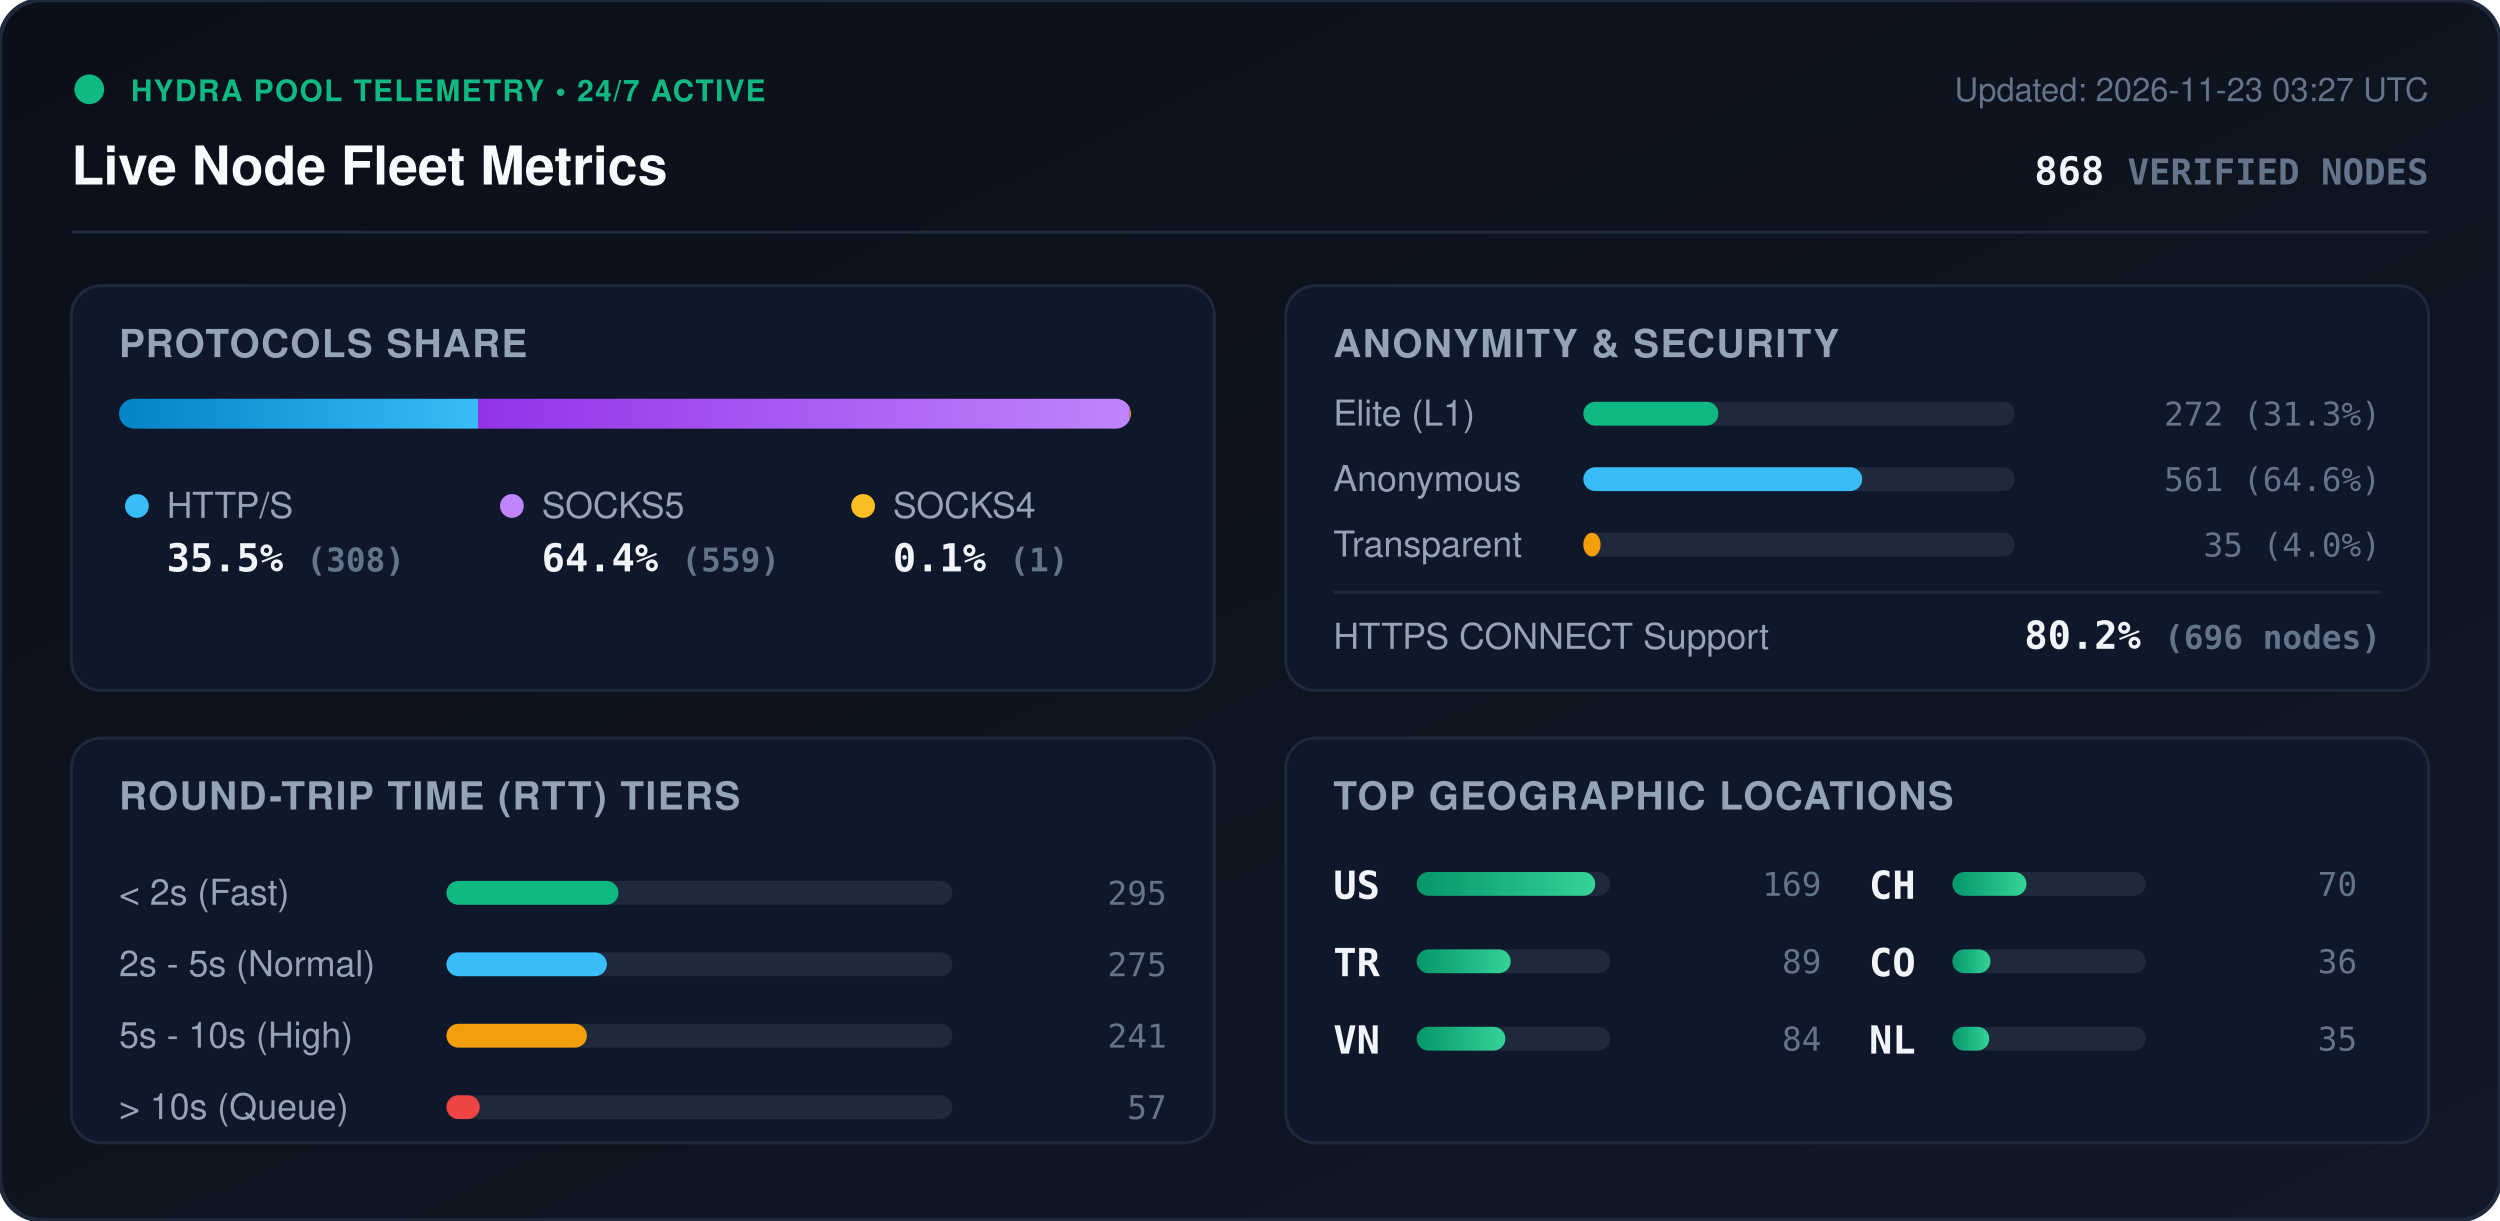
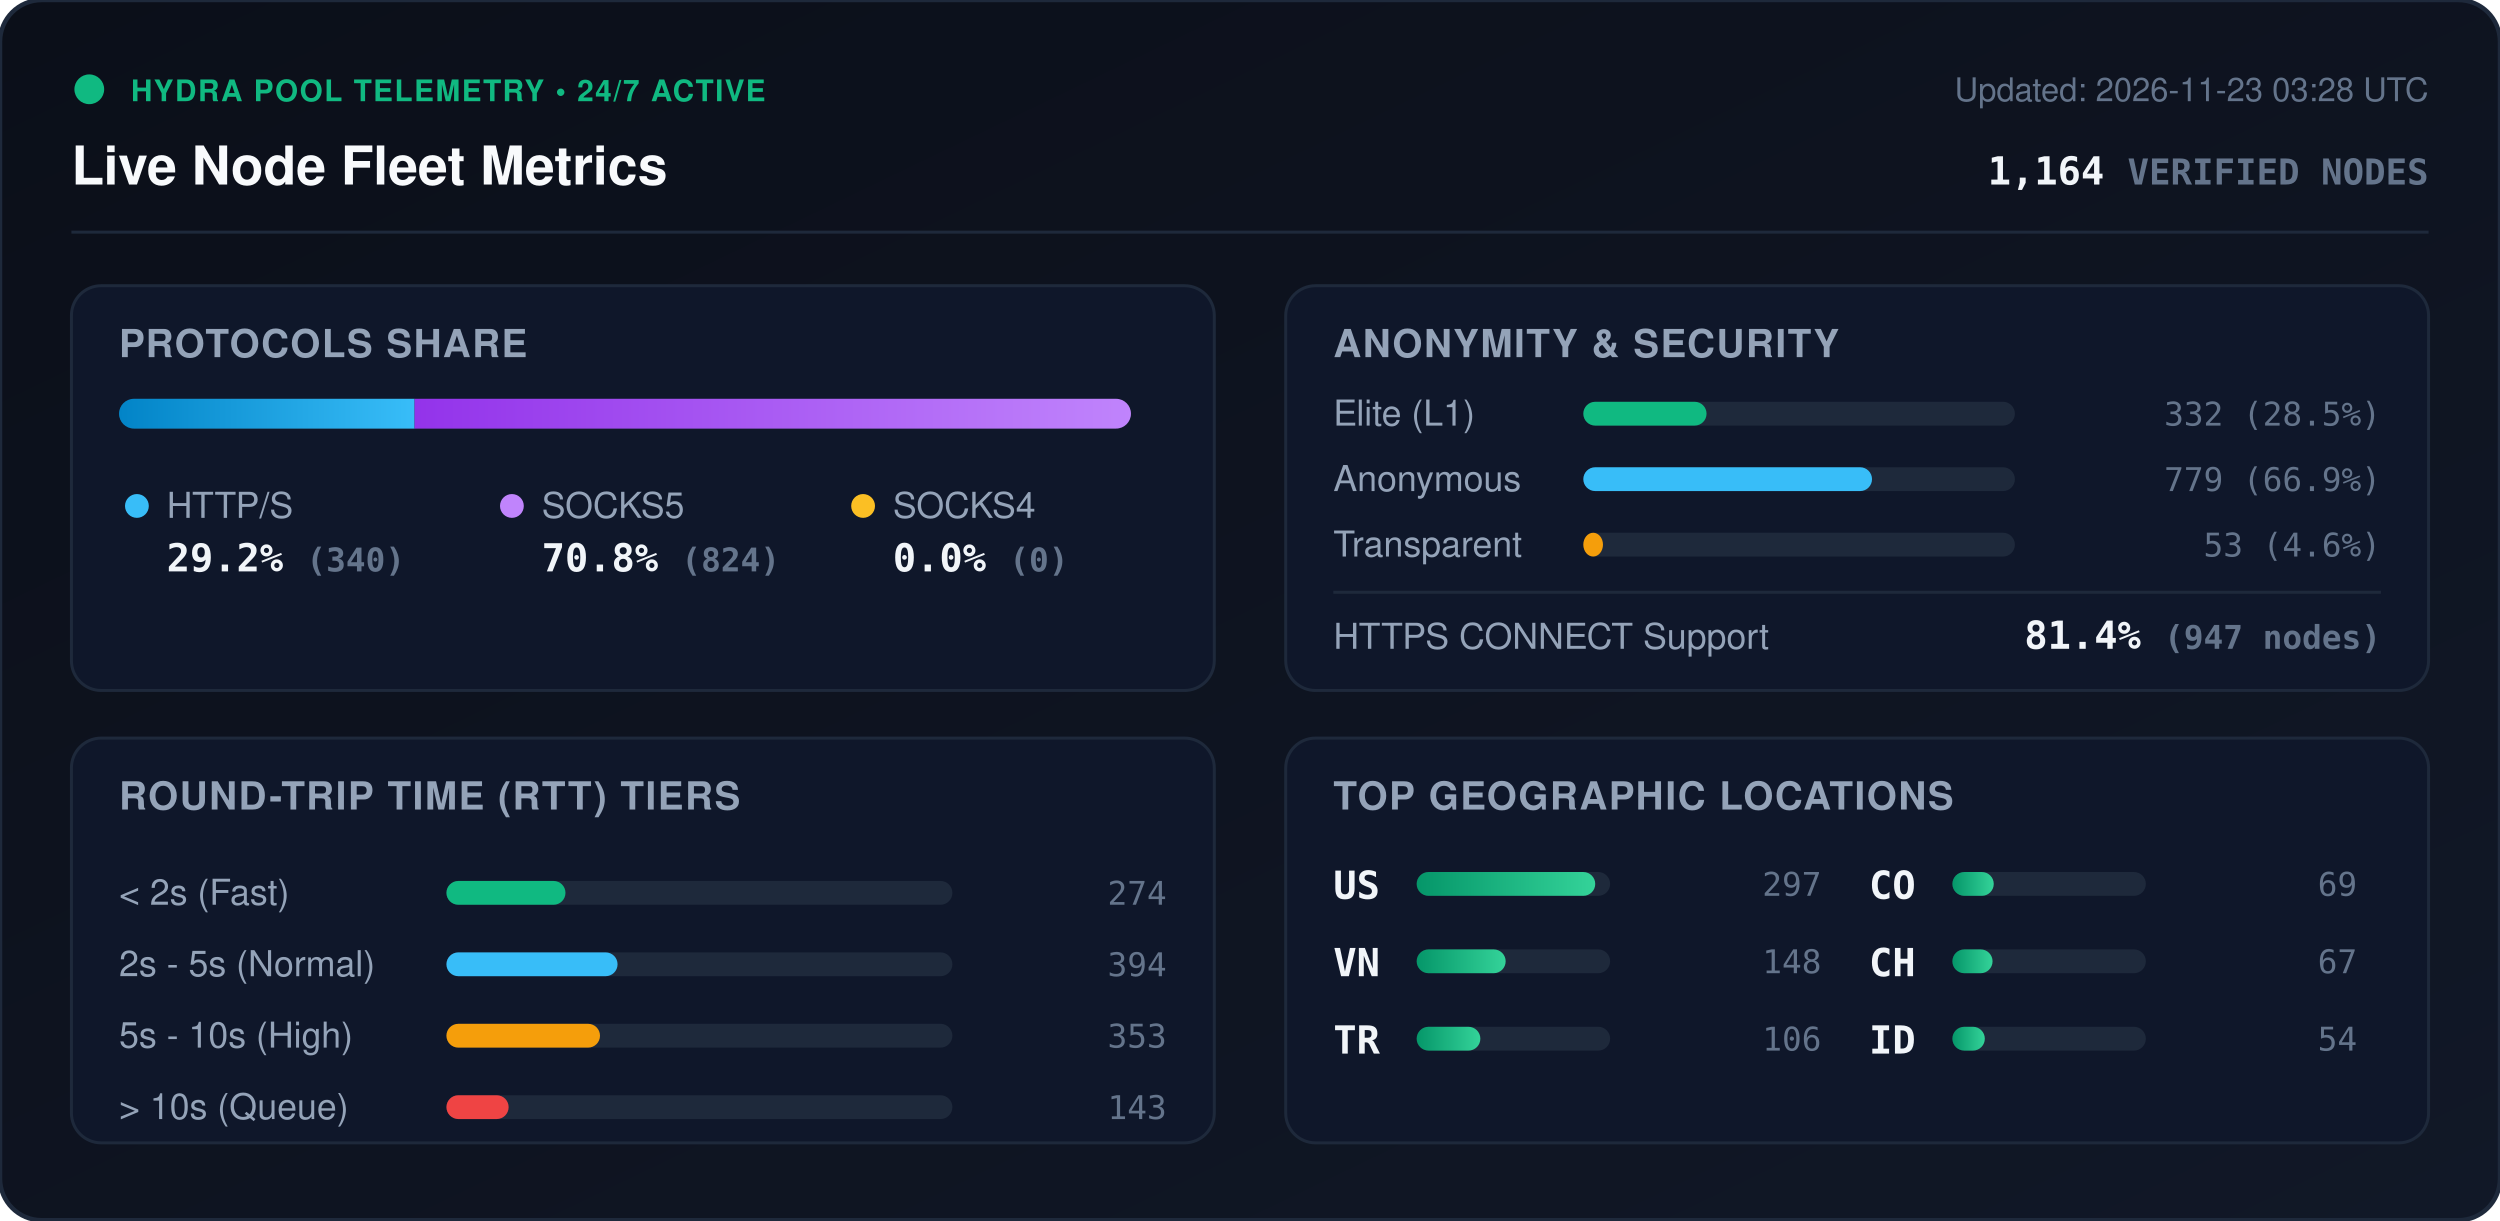
<svg xmlns="http://www.w3.org/2000/svg" viewBox="0 0 840 410" width="840" height="410" style="max-width: 100%; height: auto;">
  <defs>
    <linearGradient id="bg" x1="0%" y1="0%" x2="100%" y2="100%">
      <stop offset="0%" stop-color="#0b0f19" />
      <stop offset="100%" stop-color="#111827" />
    </linearGradient>
    <linearGradient id="bar-http" x1="0%" y1="0%" x2="100%" y2="0%">
      <stop offset="0%" stop-color="#0284c7" />
      <stop offset="100%" stop-color="#38bdf8" />
    </linearGradient>
    <linearGradient id="bar-socks5" x1="0%" y1="0%" x2="100%" y2="0%">
      <stop offset="0%" stop-color="#9333ea" />
      <stop offset="100%" stop-color="#c084fc" />
    </linearGradient>
    <linearGradient id="bar-socks4" x1="0%" y1="0%" x2="100%" y2="0%">
      <stop offset="0%" stop-color="#d97706" />
      <stop offset="100%" stop-color="#fbbf24" />
    </linearGradient>
    <linearGradient id="bar-green" x1="0%" y1="0%" x2="100%" y2="0%">
      <stop offset="0%" stop-color="#059669" />
      <stop offset="100%" stop-color="#34d399" />
    </linearGradient>
    <clipPath id="prog-track-clip">
      <rect width="340.0" height="10" rx="5" />
    </clipPath>
    <style>
      .title { font: 700 18px -apple-system, BlinkMacSystemFont, 'Segoe UI', Helvetica, Arial, sans-serif; fill: #f8fafc; }
      .sub { font: 500 11px -apple-system, BlinkMacSystemFont, 'Segoe UI', Helvetica, Arial, sans-serif; fill: #64748b; }
      .section-hdr { font: 600 13px -apple-system, BlinkMacSystemFont, 'Segoe UI', Helvetica, Arial, sans-serif; fill: #94a3b8; letter-spacing: 0.5px; }
      .metric-val { font: 700 13px -apple-system, BlinkMacSystemFont, 'Segoe UI', Helvetica, Arial, sans-serif; fill: #f1f5f9; }
      .metric-lbl { font: 500 12px -apple-system, BlinkMacSystemFont, 'Segoe UI', Helvetica, Arial, sans-serif; fill: #94a3b8; }
      .badge-txt { font: 700 10px -apple-system, BlinkMacSystemFont, 'Segoe UI', Helvetica, Arial, sans-serif; fill: #10b981; letter-spacing: 0.5px; }
      .mono { font-family: ui-monospace, SFMono-Regular, Menlo, Monaco, Consolas, monospace; }
      .pulse { animation: beacon 2s infinite ease-in-out; }
      @keyframes beacon { 0%, 100% { opacity: 1; } 50% { opacity: 0.35; } }
    </style>
  </defs>
  <rect width="840" height="410" rx="14" fill="url(#bg)" stroke="#1e293b" stroke-width="1.5" />
  <g transform="translate(24, 24)">
    <circle cx="6" cy="6" r="5" fill="#10b981" class="pulse" />
    <text x="20" y="10" class="badge-txt">HYDRA POOL TELEMETRY • 24/7 ACTIVE</text>
    <text x="0" y="38" class="title">Live Node Fleet Metrics</text>
-     <text x="792" y="10" text-anchor="end" class="sub">Updated: 2026-11-23 03:27 UTC</text>
-     <text x="792" y="38" text-anchor="end" class="metric-val mono" fill="#38bdf8">868 <tspan font-size="12" fill="#64748b">VERIFIED NODES</tspan>
+     <text x="792" y="10" text-anchor="end" class="sub">Updated: 2026-11-23 03:28 UTC</text>
+     <text x="792" y="38" text-anchor="end" class="metric-val mono" fill="#38bdf8">1,164 <tspan font-size="12" fill="#64748b">VERIFIED NODES</tspan>
    </text>
  </g>
  <line x1="24" y1="78" x2="816" y2="78" stroke="#1e293b" stroke-width="1" />
  <g transform="translate(24, 96)">
    <rect width="384" height="136" rx="10" fill="#0f172a" stroke="#1e293b" />
    <text x="16" y="24" class="section-hdr">PROTOCOLS SHARE</text>
    <g transform="translate(16, 38)">
      <rect width="340.0" height="10" rx="5" fill="#1e293b" />
      <g clip-path="url(#prog-track-clip)">
-         <rect x="0" width="120.6" height="10" fill="url(#bar-http)" />
-         <rect x="120.6" width="219.0" height="10" fill="url(#bar-socks5)" />
-         <rect x="339.6" width="0.4" height="10" fill="url(#bar-socks4)" />
+         <rect x="0" width="99.3" height="10" fill="url(#bar-http)" />
+         <rect x="99.3" width="240.7" height="10" fill="url(#bar-socks5)" />
+         <rect x="340.0" width="0.0" height="10" fill="url(#bar-socks4)" />
      </g>
    </g>
    <g transform="translate(16, 68)">
      <circle cx="6" cy="6" r="4" fill="#38bdf8" />
      <text x="16" y="10" class="metric-lbl">HTTP/S</text>
-       <text x="16" y="28" class="metric-val mono">35.5% <tspan font-size="11" fill="#64748b">(308)</tspan>
+       <text x="16" y="28" class="metric-val mono">29.2% <tspan font-size="11" fill="#64748b">(340)</tspan>
      </text>
      <circle cx="132" cy="6" r="4" fill="#c084fc" />
      <text x="142" y="10" class="metric-lbl">SOCKS5</text>
-       <text x="142" y="28" class="metric-val mono">64.4% <tspan font-size="11" fill="#64748b">(559)</tspan>
+       <text x="142" y="28" class="metric-val mono">70.8% <tspan font-size="11" fill="#64748b">(824)</tspan>
      </text>
      <circle cx="250" cy="6" r="4" fill="#fbbf24" />
      <text x="260" y="10" class="metric-lbl">SOCKS4</text>
-       <text x="260" y="28" class="metric-val mono">0.1% <tspan font-size="11" fill="#64748b">(1)</tspan>
+       <text x="260" y="28" class="metric-val mono">0.0% <tspan font-size="11" fill="#64748b">(0)</tspan>
      </text>
    </g>
  </g>
  <g transform="translate(432, 96)">
    <rect width="384" height="136" rx="10" fill="#0f172a" stroke="#1e293b" />
    <text x="16" y="24" class="section-hdr">ANONYMITY &amp; SECURITY</text>
    <text x="16" y="47" class="metric-lbl">Elite (L1)</text>
    <rect x="100" y="39" width="145.0" height="8" rx="4" fill="#1e293b" />
-     <rect x="100" y="39" width="45.4" height="8" rx="4" fill="#10b981" />
-     <text x="368" y="47" text-anchor="end" class="mono sub" fill="#e2e8f0">272 (31.3%)</text>
+     <rect x="100" y="39" width="41.4" height="8" rx="4" fill="#10b981" />
+     <text x="368" y="47" text-anchor="end" class="mono sub" fill="#e2e8f0">332 (28.5%)</text>
    <text x="16" y="69" class="metric-lbl">Anonymous</text>
    <rect x="100" y="61" width="145.0" height="8" rx="4" fill="#1e293b" />
-     <rect x="100" y="61" width="93.7" height="8" rx="4" fill="#38bdf8" />
-     <text x="368" y="69" text-anchor="end" class="mono sub" fill="#e2e8f0">561 (64.6%)</text>
+     <rect x="100" y="61" width="97.0" height="8" rx="4" fill="#38bdf8" />
+     <text x="368" y="69" text-anchor="end" class="mono sub" fill="#e2e8f0">779 (66.9%)</text>
    <text x="16" y="91" class="metric-lbl">Transparent</text>
    <rect x="100" y="83" width="145.0" height="8" rx="4" fill="#1e293b" />
-     <rect x="100" y="83" width="5.8" height="8" rx="4" fill="#f59e0b" />
-     <text x="368" y="91" text-anchor="end" class="mono sub" fill="#e2e8f0">35 (4.0%)</text>
+     <rect x="100" y="83" width="6.6" height="8" rx="4" fill="#f59e0b" />
+     <text x="368" y="91" text-anchor="end" class="mono sub" fill="#e2e8f0">53 (4.6%)</text>
    <line x1="16" y1="103" x2="368" y2="103" stroke="#1e293b" stroke-width="1" />
    <text x="16" y="122" class="metric-lbl">HTTPS CONNECT Support</text>
-     <text x="368" y="122" text-anchor="end" class="metric-val mono" fill="#34d399">80.2% <tspan font-size="11" fill="#64748b">(696 nodes)</tspan>
+     <text x="368" y="122" text-anchor="end" class="metric-val mono" fill="#34d399">81.4% <tspan font-size="11" fill="#64748b">(947 nodes)</tspan>
    </text>
  </g>
  <g transform="translate(24, 248)">
    <rect width="384" height="136" rx="10" fill="#0f172a" stroke="#1e293b" />
    <text x="16" y="24" class="section-hdr">ROUND-TRIP TIME (RTT) TIERS</text>
    <g transform="translate(16, 42)">
      <text x="0" y="14" class="metric-lbl">&lt; 2s (Fast)</text>
      <rect x="110" y="6" width="170" height="8" rx="4" fill="#1e293b" />
-       <rect x="110" y="6" width="57.8" height="8" rx="4" fill="#10b981" />
-       <text x="352" y="14" text-anchor="end" class="mono sub">295</text>
+       <rect x="110" y="6" width="40.0" height="8" rx="4" fill="#10b981" />
+       <text x="352" y="14" text-anchor="end" class="mono sub">274</text>
      <text x="0" y="38" class="metric-lbl">2s - 5s (Normal)</text>
      <rect x="110" y="30" width="170" height="8" rx="4" fill="#1e293b" />
-       <rect x="110" y="30" width="53.9" height="8" rx="4" fill="#38bdf8" />
-       <text x="352" y="38" text-anchor="end" class="mono sub">275</text>
+       <rect x="110" y="30" width="57.5" height="8" rx="4" fill="#38bdf8" />
+       <text x="352" y="38" text-anchor="end" class="mono sub">394</text>
      <text x="0" y="62" class="metric-lbl">5s - 10s (High)</text>
      <rect x="110" y="54" width="170" height="8" rx="4" fill="#1e293b" />
-       <rect x="110" y="54" width="47.2" height="8" rx="4" fill="#f59e0b" />
-       <text x="352" y="62" text-anchor="end" class="mono sub">241</text>
+       <rect x="110" y="54" width="51.6" height="8" rx="4" fill="#f59e0b" />
+       <text x="352" y="62" text-anchor="end" class="mono sub">353</text>
      <text x="0" y="86" class="metric-lbl">&gt; 10s (Queue)</text>
      <rect x="110" y="78" width="170" height="8" rx="4" fill="#1e293b" />
-       <rect x="110" y="78" width="11.2" height="8" rx="4" fill="#ef4444" />
-       <text x="352" y="86" text-anchor="end" class="mono sub">57</text>
+       <rect x="110" y="78" width="20.9" height="8" rx="4" fill="#ef4444" />
+       <text x="352" y="86" text-anchor="end" class="mono sub">143</text>
    </g>
  </g>
  <g transform="translate(432, 248)">
    <rect width="384" height="136" rx="10" fill="#0f172a" stroke="#1e293b" />
    <text x="16" y="24" class="section-hdr">TOP GEOGRAPHIC LOCATIONS</text>
    <g transform="translate(16, 42)">
      <g transform="translate(0, 0)">
        <text x="0" y="12" class="mono metric-val" font-size="12">US</text>
        <rect x="28" y="3" width="65" height="8" rx="4" fill="#1e293b" />
        <rect x="28" y="3" width="60.0" height="8" rx="4" fill="url(#bar-green)" />
-         <text x="164" y="11" text-anchor="end" class="mono sub">169</text>
+         <text x="164" y="11" text-anchor="end" class="mono sub">297</text>
      </g>
      <g transform="translate(0, 26)">
+         <text x="0" y="12" class="mono metric-val" font-size="12">VN</text>
+         <rect x="28" y="3" width="65" height="8" rx="4" fill="#1e293b" />
+         <rect x="28" y="3" width="29.9" height="8" rx="4" fill="url(#bar-green)" />
+         <text x="164" y="11" text-anchor="end" class="mono sub">148</text>
+       </g>
+       <g transform="translate(0, 52)">
        <text x="0" y="12" class="mono metric-val" font-size="12">TR</text>
        <rect x="28" y="3" width="65" height="8" rx="4" fill="#1e293b" />
-         <rect x="28" y="3" width="31.6" height="8" rx="4" fill="url(#bar-green)" />
-         <text x="164" y="11" text-anchor="end" class="mono sub">89</text>
-       </g>
-       <g transform="translate(0, 52)">
-         <text x="0" y="12" class="mono metric-val" font-size="12">VN</text>
-         <rect x="28" y="3" width="65" height="8" rx="4" fill="#1e293b" />
-         <rect x="28" y="3" width="29.8" height="8" rx="4" fill="url(#bar-green)" />
-         <text x="164" y="11" text-anchor="end" class="mono sub">84</text>
+         <rect x="28" y="3" width="21.4" height="8" rx="4" fill="url(#bar-green)" />
+         <text x="164" y="11" text-anchor="end" class="mono sub">106</text>
      </g>
      <g transform="translate(180, 0)">
+         <text x="0" y="12" class="mono metric-val" font-size="12">CO</text>
+         <rect x="28" y="3" width="65" height="8" rx="4" fill="#1e293b" />
+         <rect x="28" y="3" width="13.9" height="8" rx="4" fill="url(#bar-green)" />
+         <text x="164" y="11" text-anchor="end" class="mono sub">69</text>
+       </g>
+       <g transform="translate(180, 26)">
        <text x="0" y="12" class="mono metric-val" font-size="12">CH</text>
        <rect x="28" y="3" width="65" height="8" rx="4" fill="#1e293b" />
-         <rect x="28" y="3" width="24.9" height="8" rx="4" fill="url(#bar-green)" />
-         <text x="164" y="11" text-anchor="end" class="mono sub">70</text>
-       </g>
-       <g transform="translate(180, 26)">
-         <text x="0" y="12" class="mono metric-val" font-size="12">CO</text>
-         <rect x="28" y="3" width="65" height="8" rx="4" fill="#1e293b" />
-         <rect x="28" y="3" width="12.8" height="8" rx="4" fill="url(#bar-green)" />
-         <text x="164" y="11" text-anchor="end" class="mono sub">36</text>
+         <rect x="28" y="3" width="13.5" height="8" rx="4" fill="url(#bar-green)" />
+         <text x="164" y="11" text-anchor="end" class="mono sub">67</text>
      </g>
      <g transform="translate(180, 52)">
-         <text x="0" y="12" class="mono metric-val" font-size="12">NL</text>
+         <text x="0" y="12" class="mono metric-val" font-size="12">ID</text>
        <rect x="28" y="3" width="65" height="8" rx="4" fill="#1e293b" />
-         <rect x="28" y="3" width="12.4" height="8" rx="4" fill="url(#bar-green)" />
-         <text x="164" y="11" text-anchor="end" class="mono sub">35</text>
+         <rect x="28" y="3" width="10.9" height="8" rx="4" fill="url(#bar-green)" />
+         <text x="164" y="11" text-anchor="end" class="mono sub">54</text>
      </g>
    </g>
  </g>
</svg>
